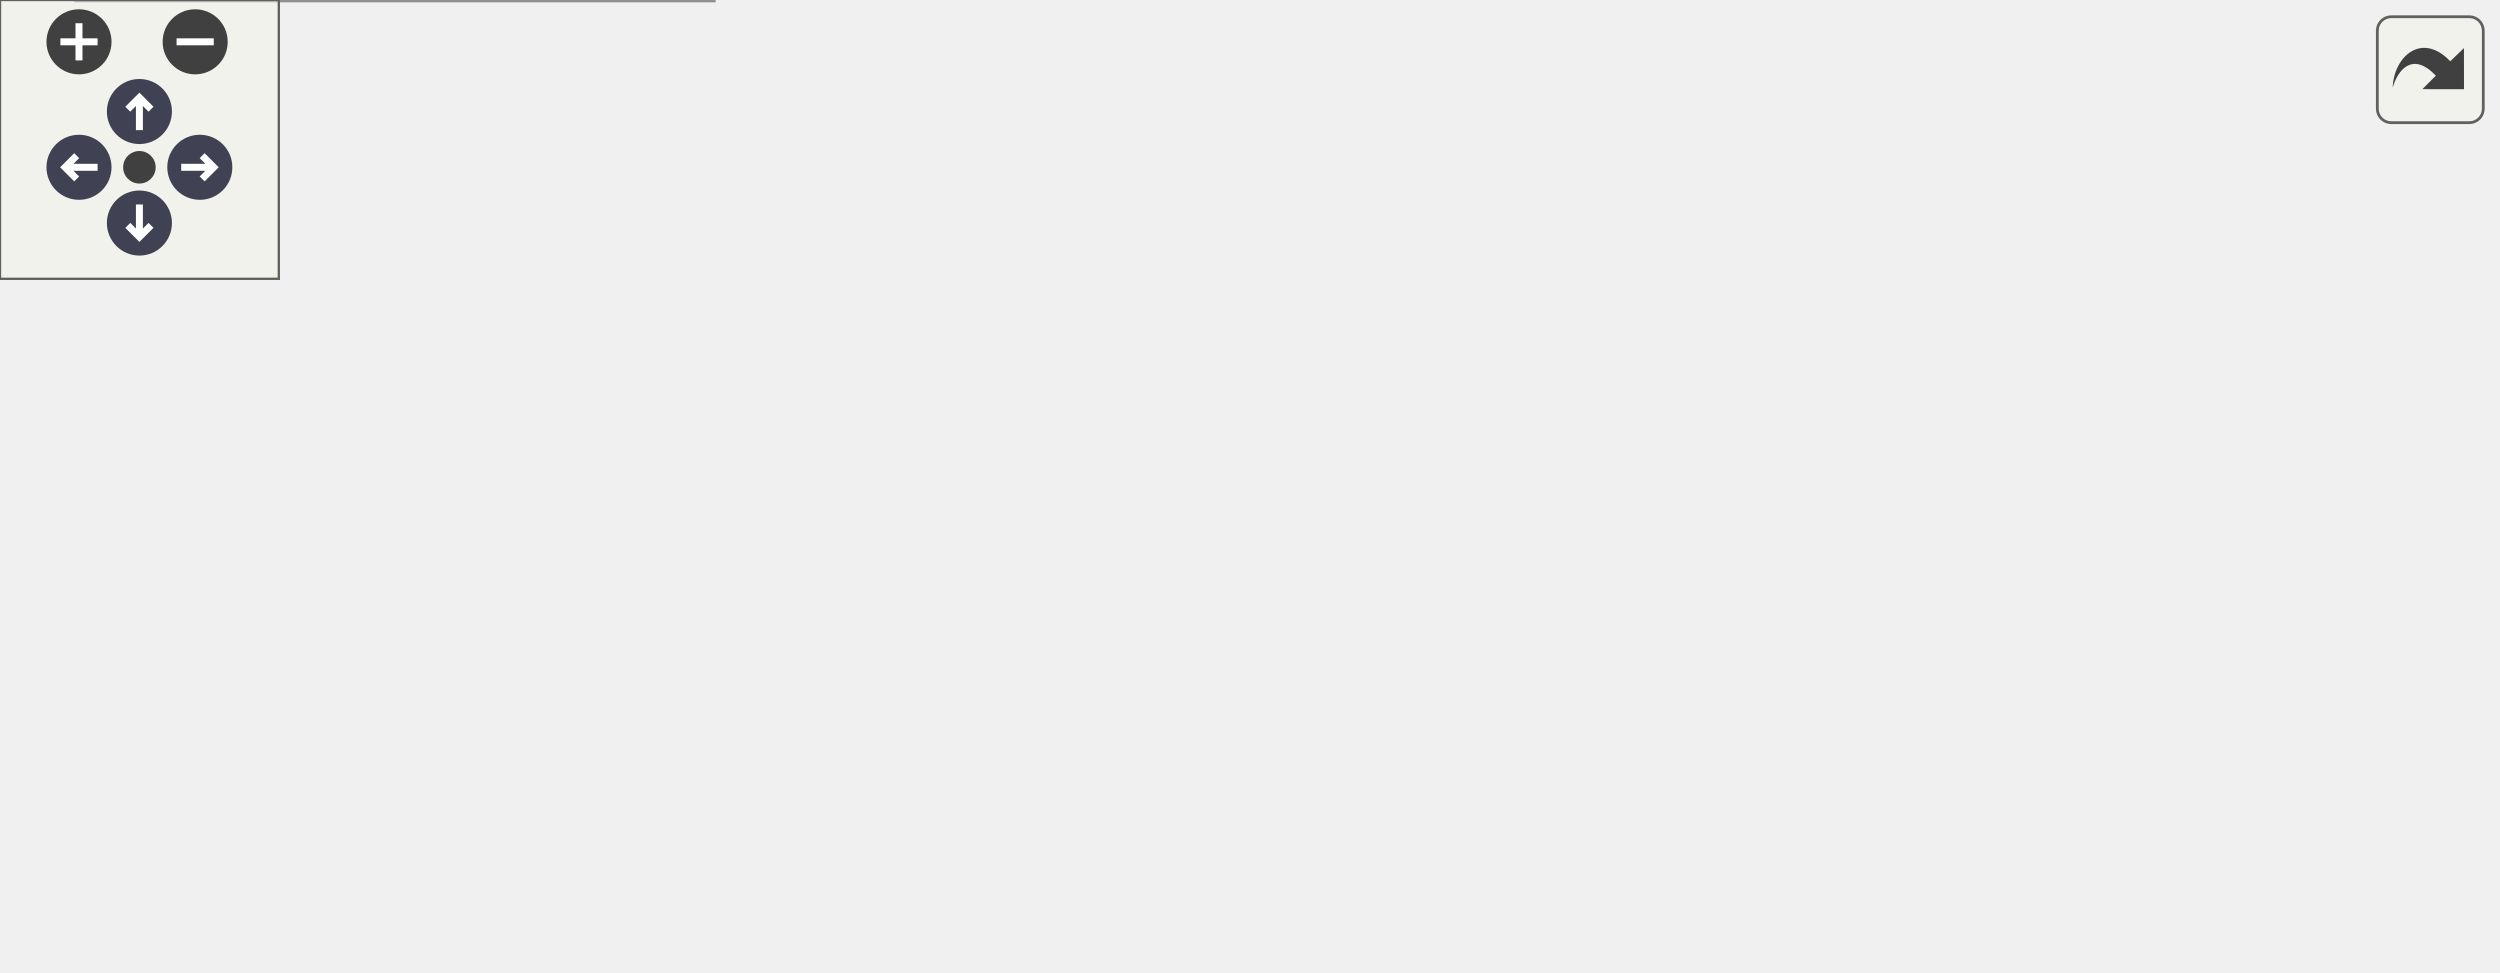
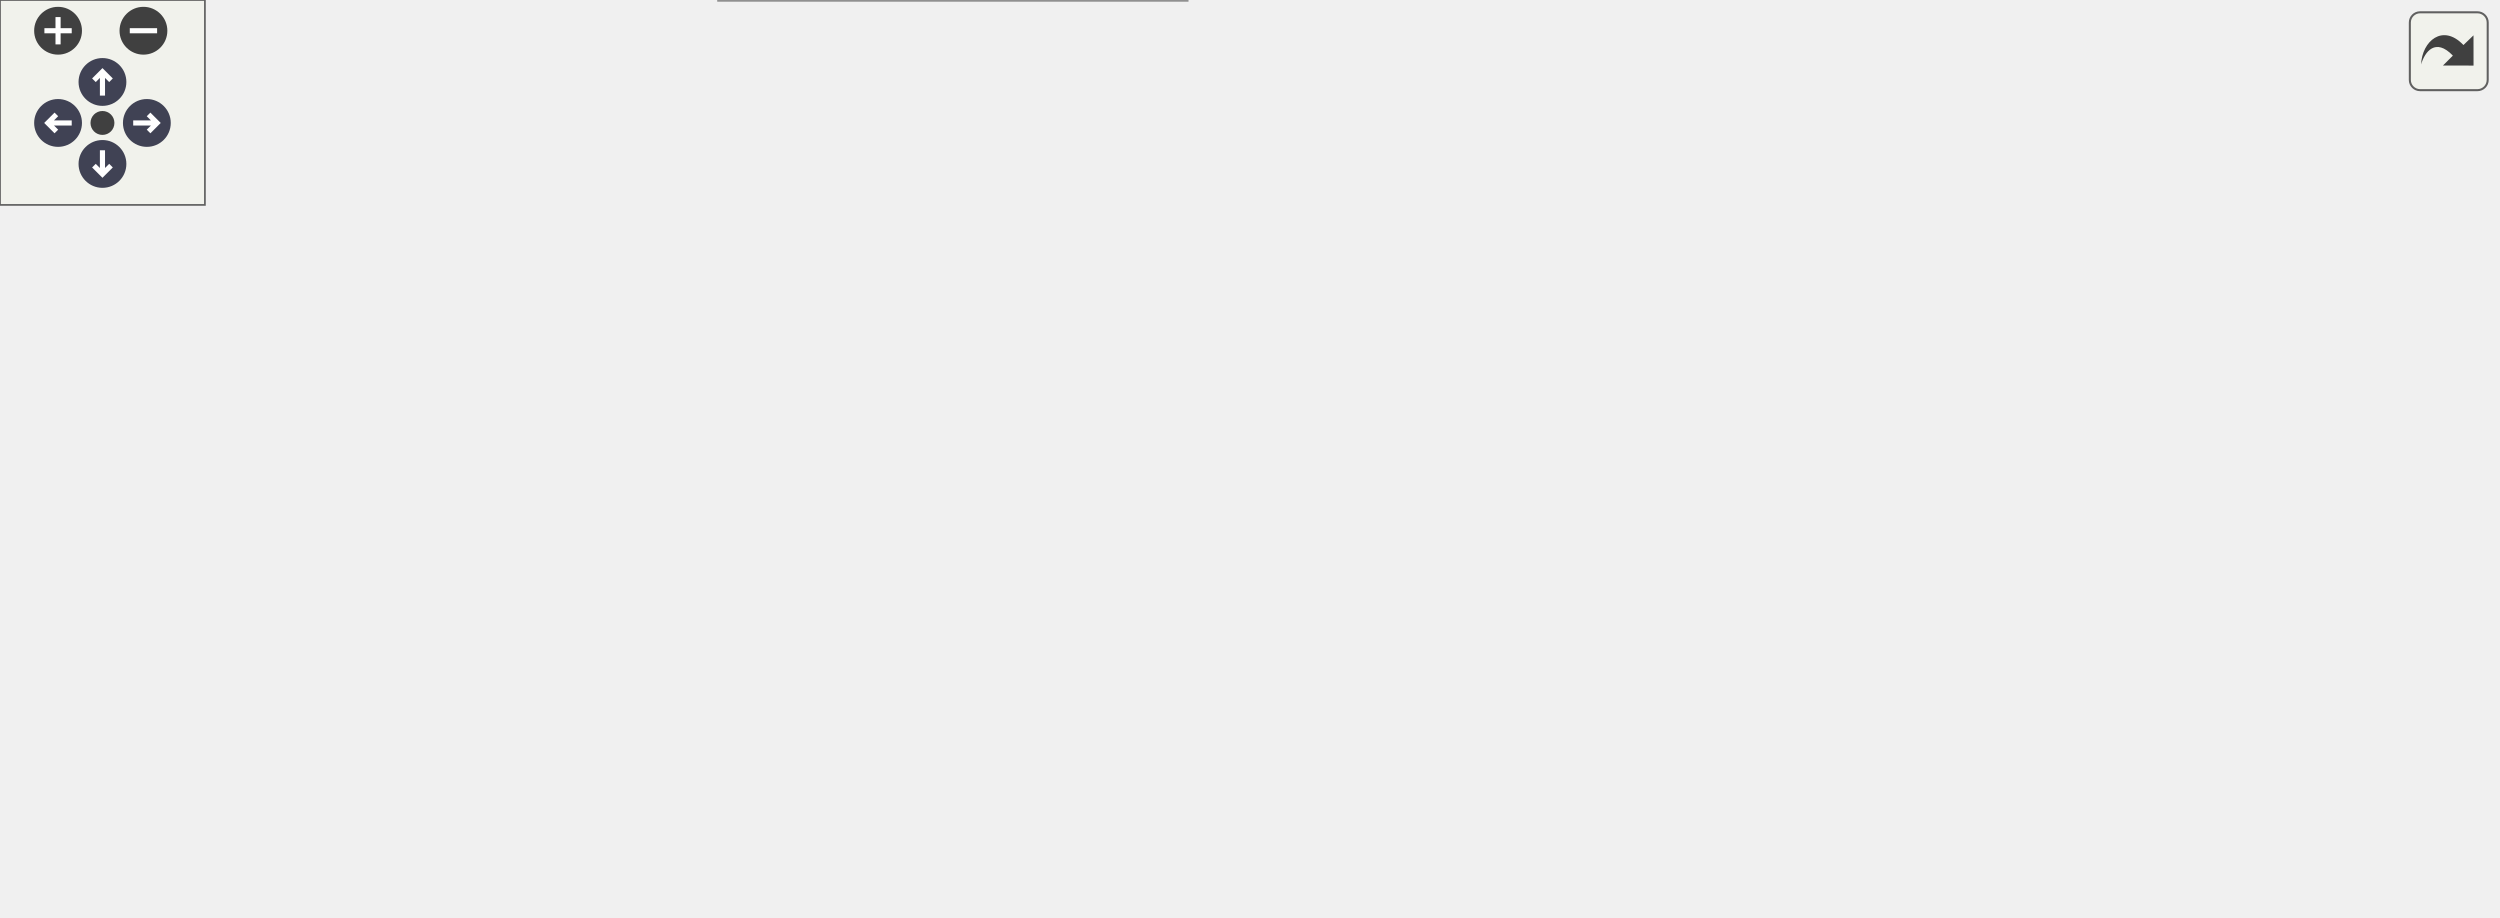
<svg xmlns="http://www.w3.org/2000/svg" xmlns:xlink="http://www.w3.org/1999/xlink" id="main" version="1.1" xml:space="preserve">
  <style type="text/css">
.node, .edge {opacity: 0.7;}
.node.selected, .edge.selected {opacity: 1;}
.edge:hover path { stroke: red; }
.edge:hover polygon { stroke: red; fill: red; }
</style>
  <defs>
    <circle id="rim" cx="0" cy="0" r="7" />
    <circle id="rim2" cx="0" cy="0" r="3.5" />
    <g id="zoomPlus">
      <use xlink:href="#rim" fill="#404040">
        <set attributeName="fill" to="#808080" begin="zoomplus.mouseover" end="zoomplus.mouseout" />
      </use>
      <path d="M-4,0h8M0,-4v8" fill="none" stroke="white" stroke-width="1.5" pointer-events="none" />
    </g>
    <g id="zoomMin">
      <use xlink:href="#rim" fill="#404040">
        <set attributeName="fill" to="#808080" begin="zoomminus.mouseover" end="zoomminus.mouseout" />
      </use>
      <path d="M-4,0h8" fill="none" stroke="white" stroke-width="1.5" pointer-events="none" />
    </g>
    <g id="arrowUp" transform="translate(30 24)">
      <use xlink:href="#rim" />
      <path pointer-events="none" fill="none" stroke="white" stroke-width="1.5" d="M0,-3.0v7 M-2.5,-0.5L0,-3.0L2.5,-0.5" />
    </g>
    <g id="arrowRight" transform="rotate(90) translate(36 -43)">
      <use xlink:href="#rim" />
      <path pointer-events="none" fill="none" stroke="white" stroke-width="1.5" d="M0,-3.0v7 M-2.5,-0.5L0,-3.0L2.5,-0.5" />
    </g>
    <g id="arrowDown" transform="rotate(180) translate(-30 -48)">
      <use xlink:href="#rim" />
      <path pointer-events="none" fill="none" stroke="white" stroke-width="1.5" d="M0,-3.0v7 M-2.5,-0.5L0,-3.0L2.5,-0.5" />
    </g>
    <g id="arrowLeft" transform="rotate(270) translate(-36 17)">
      <use xlink:href="#rim" />
      <path pointer-events="none" fill="none" stroke="white" stroke-width="1.5" d="M0,-3.0v7 M-2.5,-0.5L0,-3.0L2.5,-0.5" />
    </g>
    <g id="resetDef">
      <use xlink:href="#rim2" fill="#404040">
        <set attributeName="fill" to="#808080" begin="reset.mouseover" end="reset.mouseout" />
      </use>
    </g>
  </defs>
  <svg id="graph" class="graph">
    <g id="viewport">
      <g id="Node000001" class="node">
        <g id="a_Node000001">
          <a xlink:title=" ">
-             <polygon fill="#999999" stroke="#666666" points="537,-71 397,-71 397,-30 537,-30 537,-71" />
-             <text text-anchor="start" x="405" y="-59" font-family="Helvetica,sans-Serif" font-size="10.00">wmtk::autogen::tet</text>
-             <text text-anchor="start" x="405" y="-48" font-family="Helvetica,sans-Serif" font-size="10.00">_mesh::subdart_maximal</text>
-             <text text-anchor="middle" x="467" y="-37" font-family="Helvetica,sans-Serif" font-size="10.00">_action_to_face_size</text>
+             <polygon fill="#999999" stroke="#666666" points="731,-98 591,-98 591,-57 731,-57 731,-98" />
+             <text text-anchor="start" x="599" y="-86" font-family="Helvetica,sans-Serif" font-size="10.00">wmtk::autogen::tet</text>
+             <text text-anchor="start" x="599" y="-75" font-family="Helvetica,sans-Serif" font-size="10.00">_mesh::subdart_maximal</text>
+             <text text-anchor="middle" x="661" y="-64" font-family="Helvetica,sans-Serif" font-size="10.00">_action_to_face_size</text>
          </a>
        </g>
      </g>
      <g id="Node000002" class="node">
        <g id="a_Node000002">
          <a xlink:href="namespacewmtk_1_1dart_1_1utils.html#a0852f8bf4073cbed6d81504c509bddd8" target="_top" xlink:title=" ">
-             <polygon fill="white" stroke="#666666" points="361,-94.5 206,-94.5 206,-64.5 361,-64.5 361,-94.5" />
-             <text text-anchor="start" x="214" y="-82.5" font-family="Helvetica,sans-Serif" font-size="10.00">wmtk::dart::utils::</text>
-             <text text-anchor="middle" x="283.5" y="-71.5" font-family="Helvetica,sans-Serif" font-size="10.00">largest_shared_subdart_size</text>
+             <polygon fill="white" stroke="#666666" points="555,-121.5 400,-121.5 400,-91.5 555,-91.5 555,-121.5" />
+             <text text-anchor="start" x="408" y="-109.5" font-family="Helvetica,sans-Serif" font-size="10.00">wmtk::dart::utils::</text>
+             <text text-anchor="middle" x="477.5" y="-98.5" font-family="Helvetica,sans-Serif" font-size="10.00">largest_shared_subdart_size</text>
          </a>
        </g>
      </g>
      <g id="edge1_Node000001_Node000002" class="edge">
        <g id="a_edge1_Node000001_Node000002">
          <a xlink:title=" ">
-             <path fill="none" stroke="#63b8ff" d="M386.87,-63.14C378.29,-64.51 369.57,-65.91 361.02,-67.27" />
-             <polygon fill="#63b8ff" stroke="#63b8ff" points="387.54,-66.58 396.86,-61.55 386.44,-59.67 387.54,-66.58" />
+             <path fill="none" stroke="#63b8ff" d="M580.87,-90.14C572.29,-91.51 563.57,-92.91 555.02,-94.27" />
+             <polygon fill="#63b8ff" stroke="#63b8ff" points="581.54,-93.58 590.86,-88.55 580.44,-86.67 581.54,-93.58" />
+           </a>
+         </g>
+       </g>
+       <g id="Node000007" class="node">
+         <g id="a_Node000007">
+           <a xlink:href="namespacewmtk_1_1dart_1_1utils.html#aea607b900d784924cdb5c8255df6f9d4" target="_top" xlink:title=" ">
+             <polygon fill="white" stroke="#666666" points="546,-71 409,-71 409,-30 546,-30 546,-71" />
+             <text text-anchor="start" x="417" y="-59" font-family="Helvetica,sans-Serif" font-size="10.00">wmtk::dart::utils::</text>
+             <text text-anchor="start" x="417" y="-48" font-family="Helvetica,sans-Serif" font-size="10.00">subdart_maximal_action</text>
+             <text text-anchor="middle" x="477.5" y="-37" font-family="Helvetica,sans-Serif" font-size="10.00">_to_face_size</text>
+           </a>
+         </g>
+       </g>
+       <g id="edge6_Node000001_Node000007" class="edge">
+         <g id="a_edge6_Node000001_Node000007">
+           <a xlink:title=" ">
+             <path fill="none" stroke="#63b8ff" d="M580.82,-65.72C569.29,-64.01 557.52,-62.25 546.24,-60.58" />
+             <polygon fill="#63b8ff" stroke="#63b8ff" points="580.46,-69.21 590.86,-67.22 581.49,-62.28 580.46,-69.21" />
+           </a>
+         </g>
+       </g>
+       <g id="Node000003" class="node">
+         <g id="a_Node000003">
+           <a xlink:href="classwmtk_1_1operations_1_1internal_1_1_collapse_alternate_facet_data.html#ad5d625ffe8c3c7b0e62c77cd2332f053" target="_top" xlink:title=" ">
+             <polygon fill="white" stroke="#666666" points="358,-208 200,-208 200,-167 358,-167 358,-208" />
+             <text text-anchor="start" x="208" y="-196" font-family="Helvetica,sans-Serif" font-size="10.00">wmtk::operations::internal</text>
+             <text text-anchor="start" x="208" y="-185" font-family="Helvetica,sans-Serif" font-size="10.00">::CollapseAlternateFacetData</text>
+             <text text-anchor="middle" x="279" y="-174" font-family="Helvetica,sans-Serif" font-size="10.00">::get_alternatives</text>
+           </a>
+         </g>
+       </g>
+       <g id="edge2_Node000002_Node000003" class="edge">
+         <g id="a_edge2_Node000002_Node000003">
+           <a xlink:title=" ">
+             <path fill="none" stroke="#63b8ff" d="M435.47,-126.09C414.3,-135.94 387.96,-147.81 364,-157.5 356.1,-160.69 347.72,-163.9 339.43,-166.96" />
+             <polygon fill="#63b8ff" stroke="#63b8ff" points="437.23,-129.13 444.8,-121.72 434.26,-122.79 437.23,-129.13" />
          </a>
        </g>
      </g>
      <g id="Node000005" class="node">
        <g id="a_Node000005">
-           <a xlink:href="namespacewmtk_1_1dart_1_1utils.html#aea607b900d784924cdb5c8255df6f9d4" target="_top" xlink:title=" ">
-             <polygon fill="white" stroke="#666666" points="352,-44 215,-44 215,-3 352,-3 352,-44" />
-             <text text-anchor="start" x="223" y="-32" font-family="Helvetica,sans-Serif" font-size="10.00">wmtk::dart::utils::</text>
-             <text text-anchor="start" x="223" y="-21" font-family="Helvetica,sans-Serif" font-size="10.00">subdart_maximal_action</text>
-             <text text-anchor="middle" x="283.5" y="-10" font-family="Helvetica,sans-Serif" font-size="10.00">_to_face_size</text>
-           </a>
-         </g>
-       </g>
-       <g id="edge4_Node000001_Node000005" class="edge">
-         <g id="a_edge4_Node000001_Node000005">
-           <a xlink:title=" ">
-             <path fill="none" stroke="#63b8ff" d="M386.82,-38.72C375.29,-37.01 363.52,-35.25 352.24,-33.58" />
-             <polygon fill="#63b8ff" stroke="#63b8ff" points="386.46,-42.21 396.86,-40.22 387.49,-35.28 386.46,-42.21" />
-           </a>
-         </g>
-       </g>
-       <g id="Node000003" class="node">
-         <g id="a_Node000003">
          <a xlink:href="namespacewmtk_1_1dart_1_1utils.html#a202dfb2ce4b37360a952be27e23e6ebc" target="_top" xlink:title=" ">
-             <polygon fill="white" stroke="#666666" points="162.5,-148.5 7.5,-148.5 7.5,-118.5 162.5,-118.5 162.5,-148.5" />
-             <text text-anchor="start" x="15.5" y="-136.5" font-family="Helvetica,sans-Serif" font-size="10.00">wmtk::dart::utils::</text>
-             <text text-anchor="middle" x="85" y="-125.5" font-family="Helvetica,sans-Serif" font-size="10.00">largest_shared_subdart_size</text>
-           </a>
-         </g>
-       </g>
-       <g id="edge2_Node000002_Node000003" class="edge">
-         <g id="a_edge2_Node000002_Node000003">
-           <a xlink:title=" ">
-             <path fill="none" stroke="#63b8ff" d="M218.01,-97.22C193.04,-104.09 164.75,-111.86 140.78,-118.45" />
-             <polygon fill="#63b8ff" stroke="#63b8ff" points="219.05,-100.57 227.76,-94.54 217.19,-93.82 219.05,-100.57" />
+             <polygon fill="white" stroke="#666666" points="356.5,-148.5 201.5,-148.5 201.5,-118.5 356.5,-118.5 356.5,-148.5" />
+             <text text-anchor="start" x="209.5" y="-136.5" font-family="Helvetica,sans-Serif" font-size="10.00">wmtk::dart::utils::</text>
+             <text text-anchor="middle" x="279" y="-125.5" font-family="Helvetica,sans-Serif" font-size="10.00">largest_shared_subdart_size</text>
+           </a>
+         </g>
+       </g>
+       <g id="edge4_Node000002_Node000005" class="edge">
+         <g id="a_edge4_Node000002_Node000005">
+           <a xlink:title=" ">
+             <path fill="none" stroke="#63b8ff" d="M389.87,-118.4C378.81,-119.92 367.54,-121.47 356.65,-122.97" />
+             <polygon fill="#63b8ff" stroke="#63b8ff" points="390.53,-121.84 399.97,-117.02 389.58,-114.91 390.53,-121.84" />
+           </a>
+         </g>
+       </g>
+       <g id="Node000006" class="node">
+         <g id="a_Node000006">
+           <a xlink:href="classwmtk_1_1operations_1_1internal_1_1_split_alternate_facet_option_data.html#a1bacc4257281291f6563a7f8ef6d3669" target="_top" xlink:title=" ">
+             <polygon fill="white" stroke="#666666" points="364,-100 194,-100 194,-59 364,-59 364,-100" />
+             <text text-anchor="start" x="202" y="-88" font-family="Helvetica,sans-Serif" font-size="10.00">wmtk::operations::internal</text>
+             <text text-anchor="start" x="202" y="-77" font-family="Helvetica,sans-Serif" font-size="10.00">::SplitAlternateFacetOptionData</text>
+             <text text-anchor="middle" x="279" y="-66" font-family="Helvetica,sans-Serif" font-size="10.00">::new_gid</text>
+           </a>
+         </g>
+       </g>
+       <g id="edge5_Node000002_Node000006" class="edge">
+         <g id="a_edge5_Node000002_Node000006">
+           <a xlink:title=" ">
+             <path fill="none" stroke="#63b8ff" d="M389.97,-94.61C381.39,-93.43 372.69,-92.24 364.14,-91.06" />
+             <polygon fill="#63b8ff" stroke="#63b8ff" points="389.58,-98.09 399.97,-95.98 390.53,-91.16 389.58,-98.09" />
          </a>
        </g>
      </g>
      <g id="Node000004" class="node">
        <g id="a_Node000004">
-           <a xlink:href="classwmtk_1_1operations_1_1internal_1_1_split_alternate_facet_option_data.html#a1bacc4257281291f6563a7f8ef6d3669" target="_top" xlink:title=" ">
-             <polygon fill="white" stroke="#666666" points="170,-100 0,-100 0,-59 170,-59 170,-100" />
-             <text text-anchor="start" x="8" y="-88" font-family="Helvetica,sans-Serif" font-size="10.00">wmtk::operations::internal</text>
-             <text text-anchor="start" x="8" y="-77" font-family="Helvetica,sans-Serif" font-size="10.00">::SplitAlternateFacetOptionData</text>
-             <text text-anchor="middle" x="85" y="-66" font-family="Helvetica,sans-Serif" font-size="10.00">::new_gid</text>
-           </a>
-         </g>
-       </g>
-       <g id="edge3_Node000002_Node000004" class="edge">
-         <g id="a_edge3_Node000002_Node000004">
-           <a xlink:title=" ">
-             <path fill="none" stroke="#63b8ff" d="M195.69,-79.5C187.2,-79.5 178.6,-79.5 170.14,-79.5" />
-             <polygon fill="#63b8ff" stroke="#63b8ff" points="195.97,-83 205.97,-79.5 195.97,-76 195.97,-83" />
-           </a>
-         </g>
-       </g>
-       <g id="Node000006" class="node">
-         <g id="a_Node000006">
+           <a xlink:href="classwmtk_1_1operations_1_1internal_1_1_collapse_alternate_facet_data.html#aec408f6fcc5cb735d8761af17631bff9" target="_top" xlink:title=" ">
+             <polygon fill="white" stroke="#666666" points="158,-208 0,-208 0,-167 158,-167 158,-208" />
+             <text text-anchor="start" x="8" y="-196" font-family="Helvetica,sans-Serif" font-size="10.00">wmtk::operations::internal</text>
+             <text text-anchor="start" x="8" y="-185" font-family="Helvetica,sans-Serif" font-size="10.00">::CollapseAlternateFacetData</text>
+             <text text-anchor="middle" x="79" y="-174" font-family="Helvetica,sans-Serif" font-size="10.00">::get_alternative</text>
+           </a>
+         </g>
+       </g>
+       <g id="edge3_Node000003_Node000004" class="edge">
+         <g id="a_edge3_Node000003_Node000004">
+           <a xlink:title=" ">
+             <path fill="none" stroke="#63b8ff" d="M189.69,-187.5C179.13,-187.5 168.41,-187.5 158.01,-187.5" />
+             <polygon fill="#63b8ff" stroke="#63b8ff" points="189.75,-191 199.75,-187.5 189.75,-184 189.75,-191" />
+           </a>
+         </g>
+       </g>
+       <g id="Node000008" class="node">
+         <g id="a_Node000008">
          <a xlink:href="namespacewmtk_1_1dart_1_1utils.html#a440fcba9a4aa845f0032260625f6ae42" target="_top" xlink:title=" ">
-             <polygon fill="white" stroke="#666666" points="153.5,-41 16.5,-41 16.5,0 153.5,0 153.5,-41" />
-             <text text-anchor="start" x="24.5" y="-29" font-family="Helvetica,sans-Serif" font-size="10.00">wmtk::dart::utils::</text>
-             <text text-anchor="start" x="24.5" y="-18" font-family="Helvetica,sans-Serif" font-size="10.00">subdart_maximal_action</text>
-             <text text-anchor="middle" x="85" y="-7" font-family="Helvetica,sans-Serif" font-size="10.00">_to_face_size</text>
-           </a>
-         </g>
-       </g>
-       <g id="edge5_Node000005_Node000006" class="edge">
-         <g id="a_edge5_Node000005_Node000006">
-           <a xlink:title=" ">
-             <path fill="none" stroke="#63b8ff" d="M204.54,-22.31C187.74,-22.05 170.12,-21.78 153.75,-21.53" />
-             <polygon fill="#63b8ff" stroke="#63b8ff" points="204.82,-25.81 214.88,-22.47 204.93,-18.82 204.82,-25.81" />
+             <polygon fill="white" stroke="#666666" points="347.5,-41 210.5,-41 210.5,0 347.5,0 347.5,-41" />
+             <text text-anchor="start" x="218.5" y="-29" font-family="Helvetica,sans-Serif" font-size="10.00">wmtk::dart::utils::</text>
+             <text text-anchor="start" x="218.5" y="-18" font-family="Helvetica,sans-Serif" font-size="10.00">subdart_maximal_action</text>
+             <text text-anchor="middle" x="279" y="-7" font-family="Helvetica,sans-Serif" font-size="10.00">_to_face_size</text>
+           </a>
+         </g>
+       </g>
+       <g id="edge7_Node000007_Node000008" class="edge">
+         <g id="a_edge7_Node000007_Node000008">
+           <a xlink:title=" ">
+             <path fill="none" stroke="#63b8ff" d="M398.54,-38.6C381.74,-36.03 364.12,-33.34 347.75,-30.84" />
+             <polygon fill="#63b8ff" stroke="#63b8ff" points="398.46,-42.13 408.88,-40.18 399.52,-35.21 398.46,-42.13" />
          </a>
        </g>
      </g>
    </g>
  </svg>
  <g id="navigator" transform="translate(0 0)" fill="#404254">
    <rect fill="#f2f5e9" fill-opacity="0.5" stroke="#606060" stroke-width=".5" x="0" y="0" width="60" height="60" />
    <use id="zoomplus" xlink:href="#zoomPlus" x="17" y="9" />
    <use id="zoomminus" xlink:href="#zoomMin" x="42" y="9" />
    <use id="reset" xlink:href="#resetDef" x="30" y="36" />
    <use id="arrowup" xlink:href="#arrowUp" x="0" y="0" />
    <use id="arrowright" xlink:href="#arrowRight" x="0" y="0" />
    <use id="arrowdown" xlink:href="#arrowDown" x="0" y="0" />
    <use id="arrowleft" xlink:href="#arrowLeft" x="0" y="0" />
  </g>
  <svg viewBox="0 0 15 15" width="100%" height="30px" preserveAspectRatio="xMaxYMin meet">
    <g id="arrow_out" transform="scale(0.3 0.3)">
      <a xlink:href="namespacewmtk_1_1autogen_1_1tet__mesh_a6c2a7209bd594316d454766d6be8c9df_icgraph_org.svg" target="_base">
        <rect id="button" ry="5" rx="5" y="6" x="6" height="38" width="38" fill="#f2f5e9" fill-opacity="0.5" stroke="#606060" stroke-width="1.0" />
        <path id="arrow" d="M 11.5,31.437 C 11.94,20.098 22.043,11.323 32.159,21.979 L 37.069,17.246 C 37.069,17.246 37.088,32 37.088,32 L 22.16,31.978 C 22.16,31.978 26.998,27.14 26.998,27.14 C 18.529,18.264 13.292,25.23 11.5,31.437 z" style="fill:#404040;" />
      </a>
    </g>
  </svg>
  <style type="text/css">

[data-mouse-over-selected='false'] { opacity: 0.7; }
[data-mouse-over-selected='true']  { opacity: 1.0; }

</style>
</svg>
